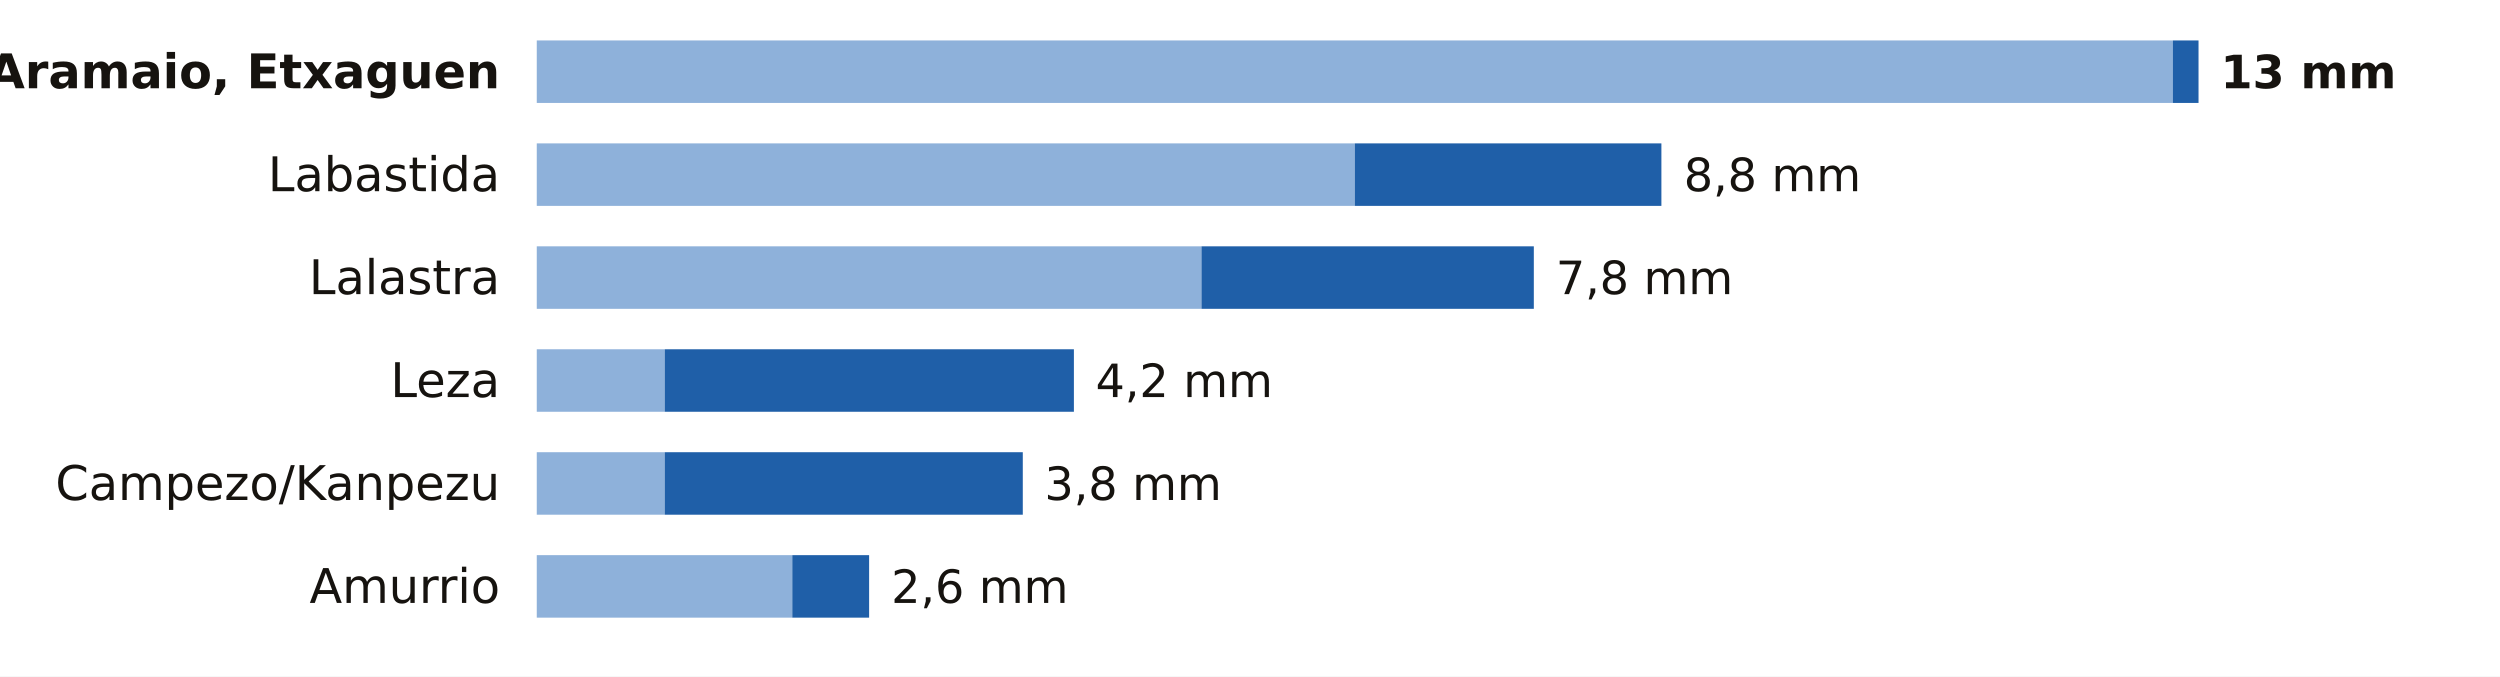
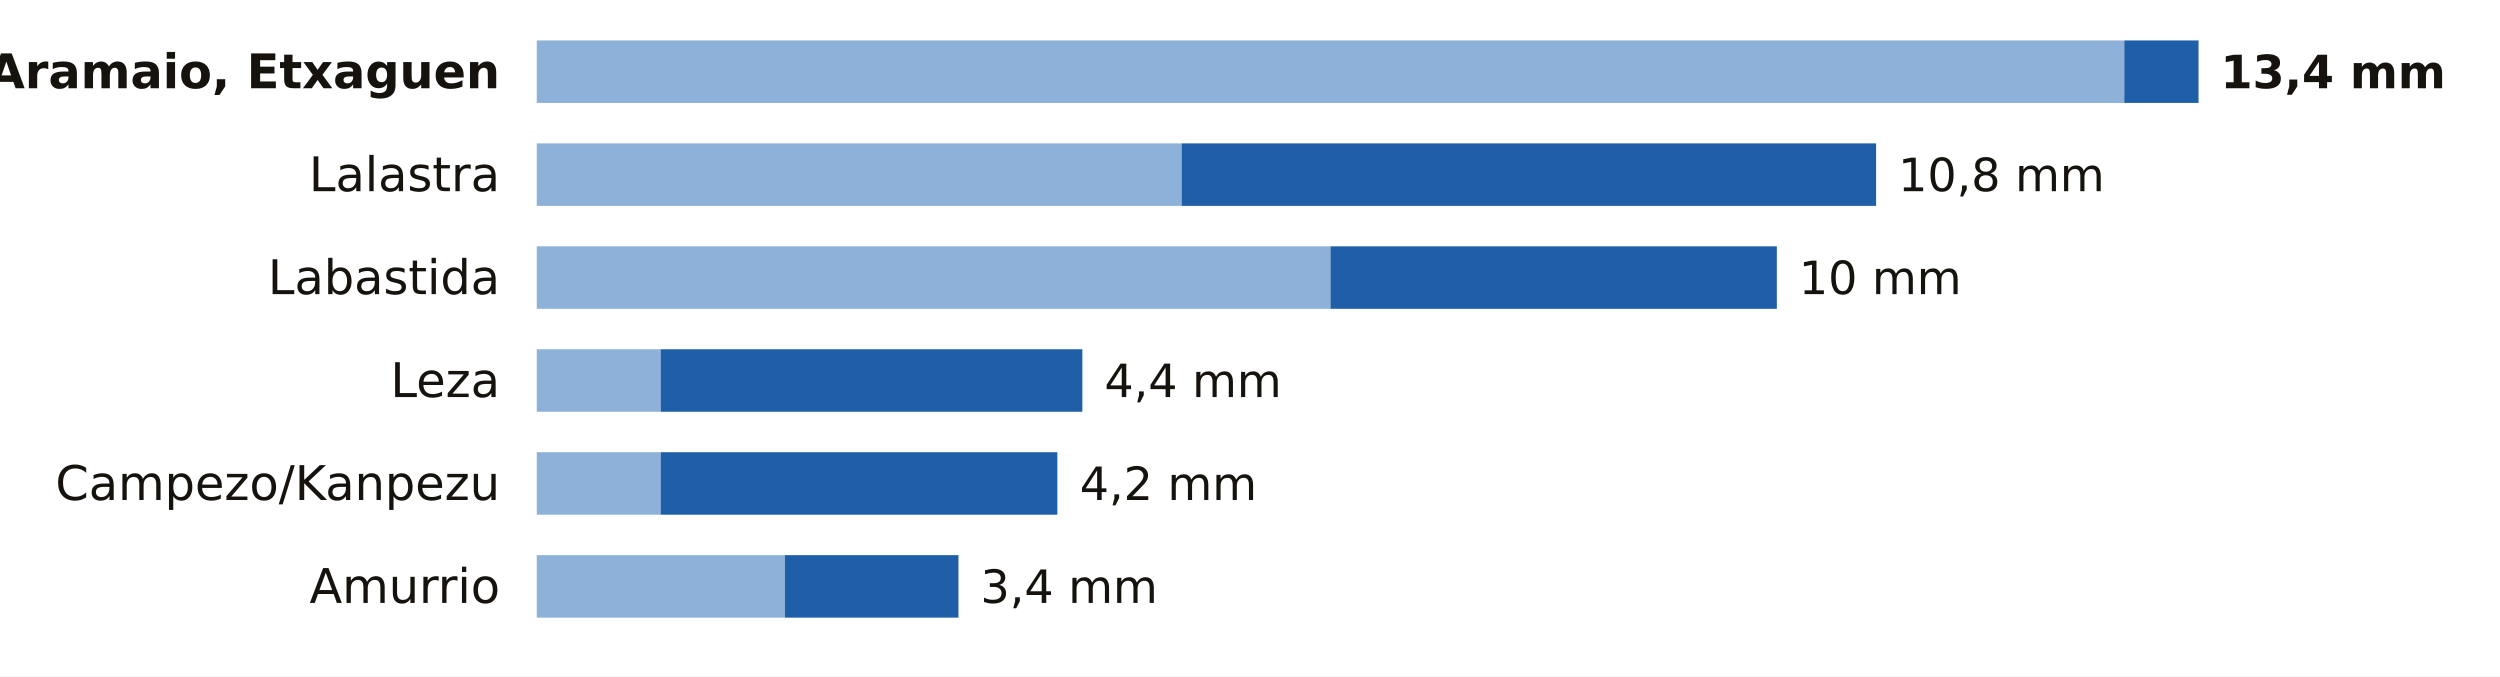
<svg xmlns="http://www.w3.org/2000/svg" viewBox="0 0 680 184" width="680" height="184" role="img" aria-label="La lluvia de los últimos 7 días en las estaciones de AEMET de Álava">
  <rect width="680" height="184" fill="#FFFFFF" />
  <text x="136.0" y="24.0" font-size="13" fill="#16130F" text-anchor="end" font-weight="600" font-family="Public Sans, DejaVu Sans, Arial, sans-serif">Aramaio, Etxaguen</text>
-   <rect x="146" y="11" width="445.0" height="17" fill="#8EB1DA" />
-   <rect x="591.0" y="11" width="7.0" height="17" fill="#1F5FA8" />
-   <text x="604.0" y="24.0" font-size="12.5" fill="#16130F" text-anchor="start" font-weight="700" font-family="Public Sans, DejaVu Sans, Arial, sans-serif">13 mm</text>
-   <text x="136.0" y="52.0" font-size="13" fill="#16130F" text-anchor="end" font-weight="400" font-family="Public Sans, DejaVu Sans, Arial, sans-serif">Labastida</text>
-   <rect x="146" y="39" width="222.5" height="17" fill="#8EB1DA" />
-   <rect x="368.5" y="39" width="83.4" height="17" fill="#1F5FA8" />
-   <text x="458.0" y="52.0" font-size="12.5" fill="#16130F" text-anchor="start" font-weight="500" font-family="Public Sans, DejaVu Sans, Arial, sans-serif">8,8 mm</text>
-   <text x="136.0" y="80.0" font-size="13" fill="#16130F" text-anchor="end" font-weight="400" font-family="Public Sans, DejaVu Sans, Arial, sans-serif">Lalastra</text>
-   <rect x="146" y="67" width="180.8" height="17" fill="#8EB1DA" />
-   <rect x="326.8" y="67" width="90.4" height="17" fill="#1F5FA8" />
-   <text x="423.2" y="80.0" font-size="12.5" fill="#16130F" text-anchor="start" font-weight="500" font-family="Public Sans, DejaVu Sans, Arial, sans-serif">7,8 mm</text>
+   <rect x="146" y="11" width="431.8" height="17" fill="#8EB1DA" />
+   <rect x="577.8" y="11" width="20.2" height="17" fill="#1F5FA8" />
+   <text x="604.0" y="24.0" font-size="12.5" fill="#16130F" text-anchor="start" font-weight="700" font-family="Public Sans, DejaVu Sans, Arial, sans-serif">13,4 mm</text>
+   <text x="136.0" y="52.0" font-size="13" fill="#16130F" text-anchor="end" font-weight="400" font-family="Public Sans, DejaVu Sans, Arial, sans-serif">Lalastra</text>
+   <rect x="146" y="39" width="175.4" height="17" fill="#8EB1DA" />
+   <rect x="321.4" y="39" width="188.9" height="17" fill="#1F5FA8" />
+   <text x="516.3" y="52.0" font-size="12.5" fill="#16130F" text-anchor="start" font-weight="500" font-family="Public Sans, DejaVu Sans, Arial, sans-serif">10,8 mm</text>
+   <text x="136.0" y="80.0" font-size="13" fill="#16130F" text-anchor="end" font-weight="400" font-family="Public Sans, DejaVu Sans, Arial, sans-serif">Labastida</text>
+   <rect x="146" y="67" width="215.9" height="17" fill="#8EB1DA" />
+   <rect x="361.9" y="67" width="121.4" height="17" fill="#1F5FA8" />
+   <text x="489.3" y="80.0" font-size="12.5" fill="#16130F" text-anchor="start" font-weight="500" font-family="Public Sans, DejaVu Sans, Arial, sans-serif">10 mm</text>
  <text x="136.0" y="108.0" font-size="13" fill="#16130F" text-anchor="end" font-weight="400" font-family="Public Sans, DejaVu Sans, Arial, sans-serif">Leza</text>
-   <rect x="146" y="95" width="34.8" height="17" fill="#8EB1DA" />
-   <rect x="180.8" y="95" width="111.3" height="17" fill="#1F5FA8" />
-   <text x="298.0" y="108.0" font-size="12.5" fill="#16130F" text-anchor="start" font-weight="500" font-family="Public Sans, DejaVu Sans, Arial, sans-serif">4,2 mm</text>
+   <rect x="146" y="95" width="33.7" height="17" fill="#8EB1DA" />
+   <rect x="179.7" y="95" width="114.7" height="17" fill="#1F5FA8" />
+   <text x="300.4" y="108.0" font-size="12.5" fill="#16130F" text-anchor="start" font-weight="500" font-family="Public Sans, DejaVu Sans, Arial, sans-serif">4,4 mm</text>
  <text x="136.0" y="136.0" font-size="13" fill="#16130F" text-anchor="end" font-weight="400" font-family="Public Sans, DejaVu Sans, Arial, sans-serif">Campezo/Kanpezu</text>
-   <rect x="146" y="123" width="34.8" height="17" fill="#8EB1DA" />
-   <rect x="180.8" y="123" width="97.4" height="17" fill="#1F5FA8" />
-   <text x="284.1" y="136.0" font-size="12.5" fill="#16130F" text-anchor="start" font-weight="500" font-family="Public Sans, DejaVu Sans, Arial, sans-serif">3,8 mm</text>
+   <rect x="146" y="123" width="33.7" height="17" fill="#8EB1DA" />
+   <rect x="179.7" y="123" width="107.9" height="17" fill="#1F5FA8" />
+   <text x="293.7" y="136.0" font-size="12.5" fill="#16130F" text-anchor="start" font-weight="500" font-family="Public Sans, DejaVu Sans, Arial, sans-serif">4,2 mm</text>
  <text x="136.0" y="164.0" font-size="13" fill="#16130F" text-anchor="end" font-weight="400" font-family="Public Sans, DejaVu Sans, Arial, sans-serif">Amurrio</text>
-   <rect x="146" y="151" width="69.5" height="17" fill="#8EB1DA" />
-   <rect x="215.5" y="151" width="20.9" height="17" fill="#1F5FA8" />
-   <text x="242.4" y="164.0" font-size="12.5" fill="#16130F" text-anchor="start" font-weight="500" font-family="Public Sans, DejaVu Sans, Arial, sans-serif">2,6 mm</text>
+   <rect x="146" y="151" width="67.5" height="17" fill="#8EB1DA" />
+   <rect x="213.5" y="151" width="47.2" height="17" fill="#1F5FA8" />
+   <text x="266.7" y="164.0" font-size="12.5" fill="#16130F" text-anchor="start" font-weight="500" font-family="Public Sans, DejaVu Sans, Arial, sans-serif">3,4 mm</text>
</svg>
